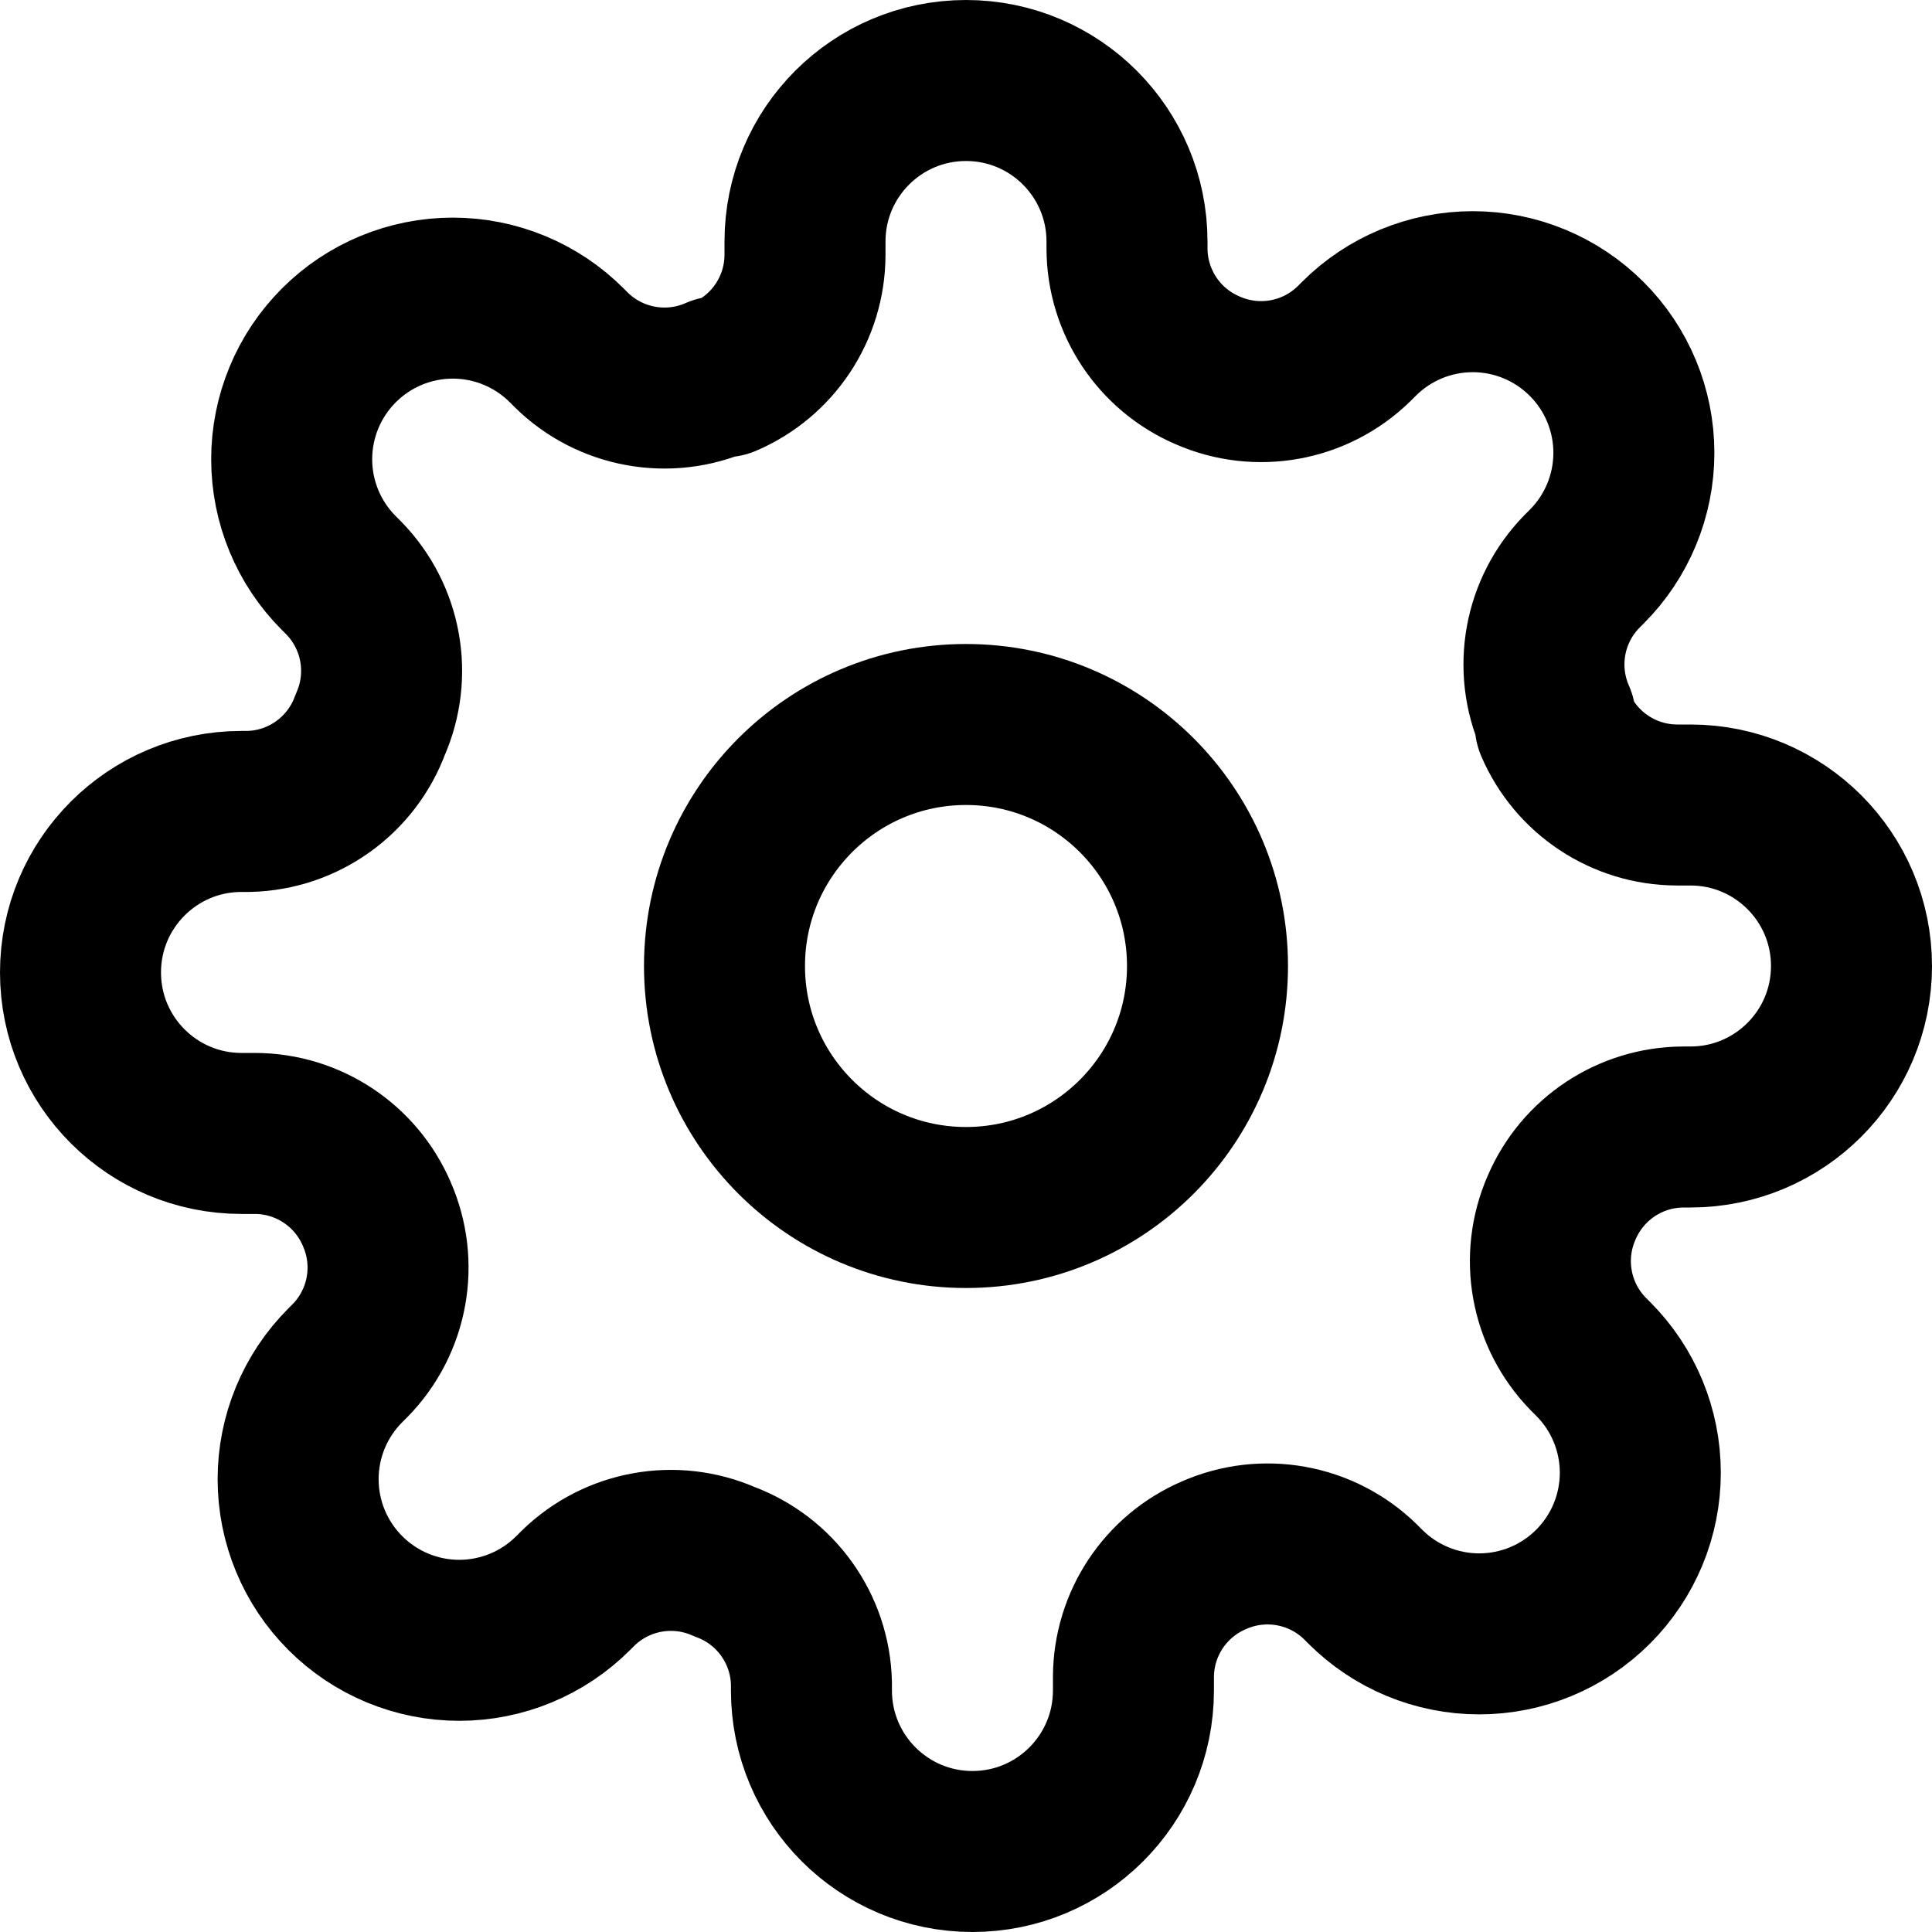
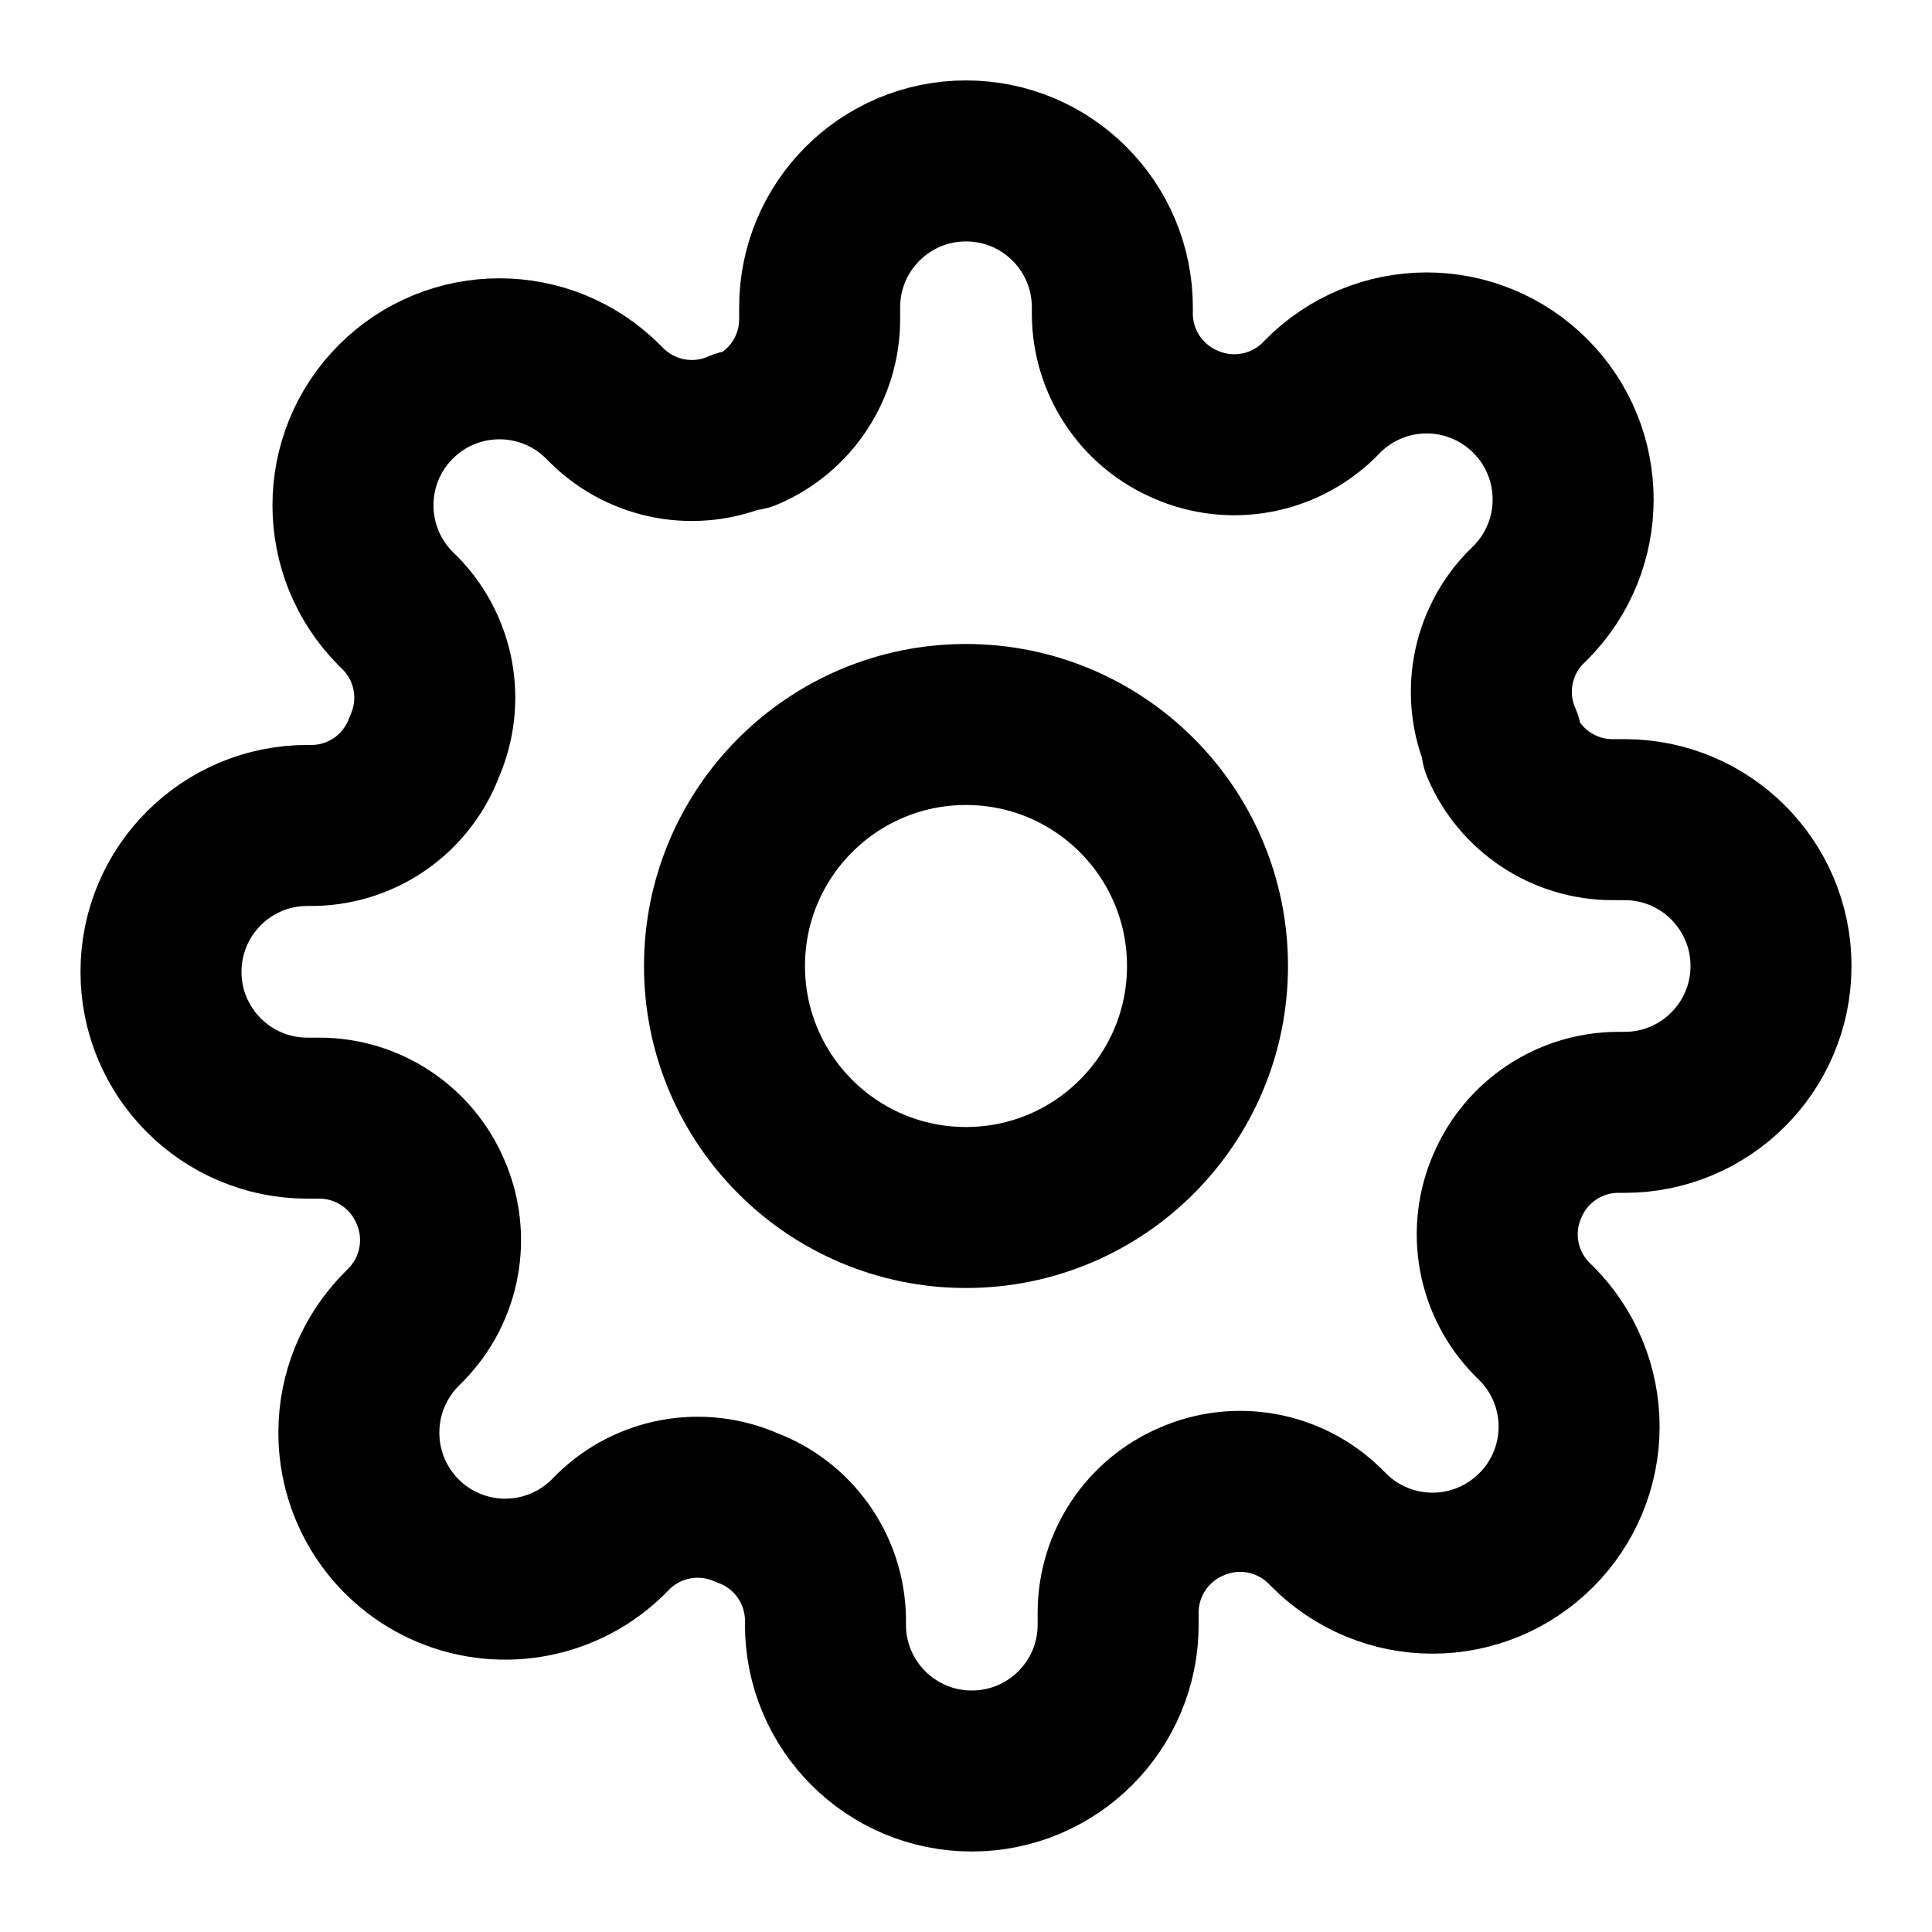
<svg xmlns="http://www.w3.org/2000/svg" width="24" height="24" viewBox="0 0 24 24" fill="none" stroke="currentColor" stroke-width="2" stroke-linecap="round" stroke-linejoin="round">
  <circle cx="12" cy="12" r="3" />
-   <path d="M19.4 15a1.65 1.65 0 00.33 1.82l.06.06a2 2 0 010 2.83 2 2 0 01-2.83 0l-.06-.06a1.65 1.65 0 00-1.82-.33 1.65 1.65 0 00-1 1.51V21a2 2 0 01-2 2 2 2 0 01-2-2v-.09A1.65 1.65 0 009 19.4a1.65 1.65 0 00-1.82.33l-.06.06a2 2 0 01-2.83 0 2 2 0 010-2.83l.06-.06a1.65 1.65 0 00.33-1.82 1.65 1.65 0 00-1.51-1H3a2 2 0 01-2-2 2 2 0 012-2h.09A1.65 1.65 0 004.6 9a1.65 1.65 0 00-.33-1.82l-.06-.06a2 2 0 010-2.83 2 2 0 012.83 0l.06.06a1.65 1.65 0 001.82.33H9a1.65 1.65 0 001-1.51V3a2 2 0 012-2 2 2 0 012 2v.09a1.65 1.65 0 001 1.51 1.65 1.65 0 001.82-.33l.06-.06a2 2 0 012.83 0 2 2 0 010 2.83l-.06.06a1.65 1.65 0 00-.33 1.82V9a1.65 1.65 0 001.51 1H21a2 2 0 012 2 2 2 0 01-2 2h-.09a1.65 1.65 0 00-1.51 1z" />
+   <path d="M18.727 14.727a1.5 1.5 0 00.3 1.655l.055.054a1.816 1.816 0 010 2.573 1.818 1.818 0 01-2.573 0l-.055-.055a1.5 1.5 0 00-1.654-.3 1.5 1.5 0 00-.91 1.373v.155a1.818 1.818 0 11-3.636 0V20.1a1.5 1.5 0 00-.981-1.373 1.5 1.5 0 00-1.655.3l-.054.055a1.818 1.818 0 01-3.106-1.287 1.818 1.818 0 01.533-1.286l.054-.055a1.5 1.5 0 00.3-1.654 1.5 1.5 0 00-1.372-.91h-.155a1.818 1.818 0 110-3.636H3.9a1.5 1.5 0 001.373-.981 1.5 1.5 0 00-.3-1.655l-.055-.054A1.818 1.818 0 117.491 4.99l.054.054a1.5 1.5 0 001.655.3h.073a1.5 1.5 0 00.909-1.372v-.155a1.818 1.818 0 013.636 0V3.9a1.499 1.499 0 00.91 1.373 1.5 1.5 0 001.654-.3l.054-.055a1.817 1.817 0 012.573 0 1.819 1.819 0 010 2.573l-.055.054a1.5 1.5 0 00-.3 1.655v.073a1.5 1.5 0 001.373.909h.155a1.818 1.818 0 010 3.636H20.1a1.499 1.499 0 00-1.373.91v0z" />
</svg>
